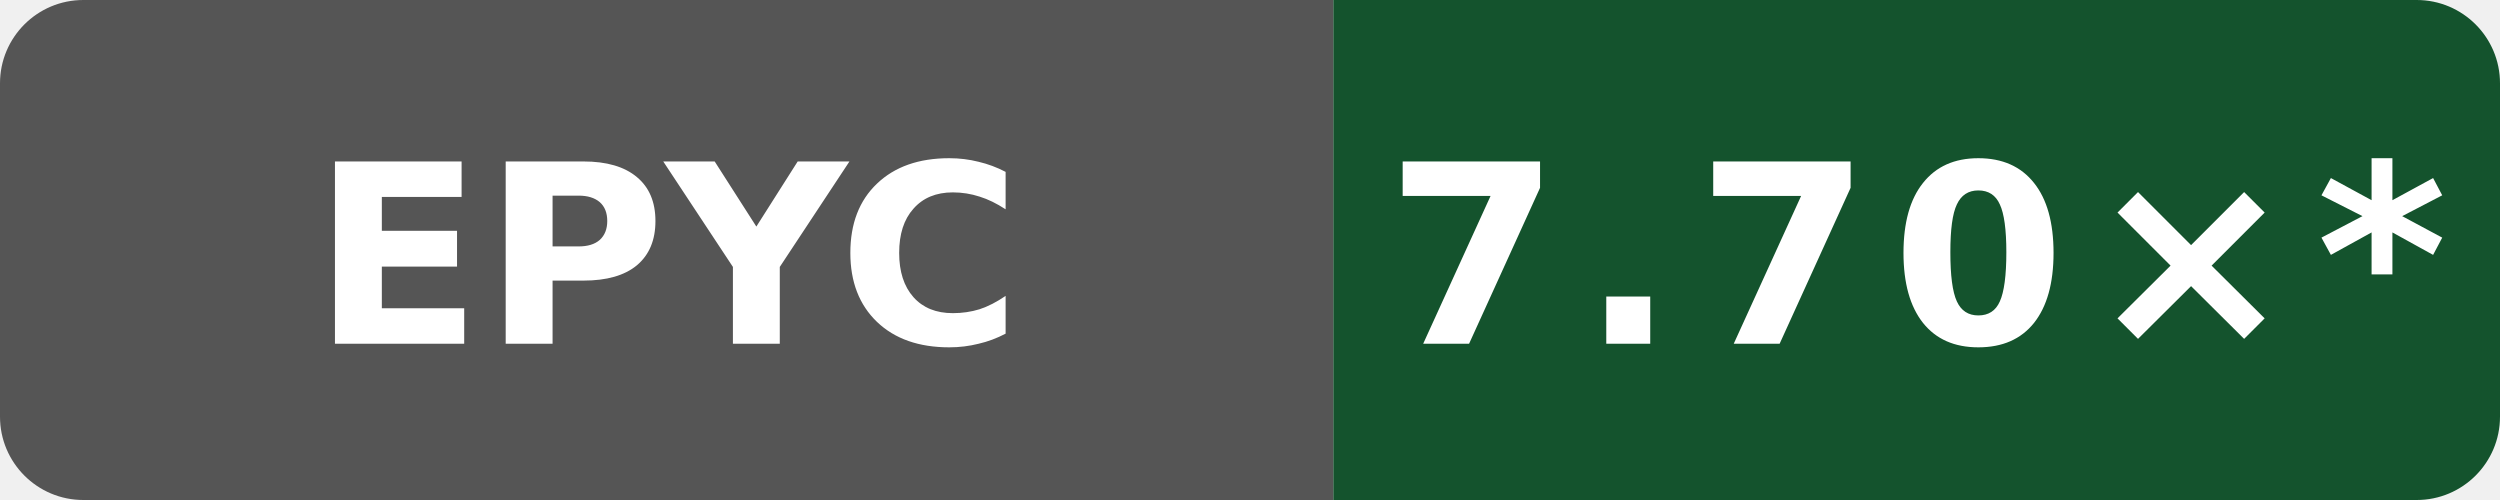
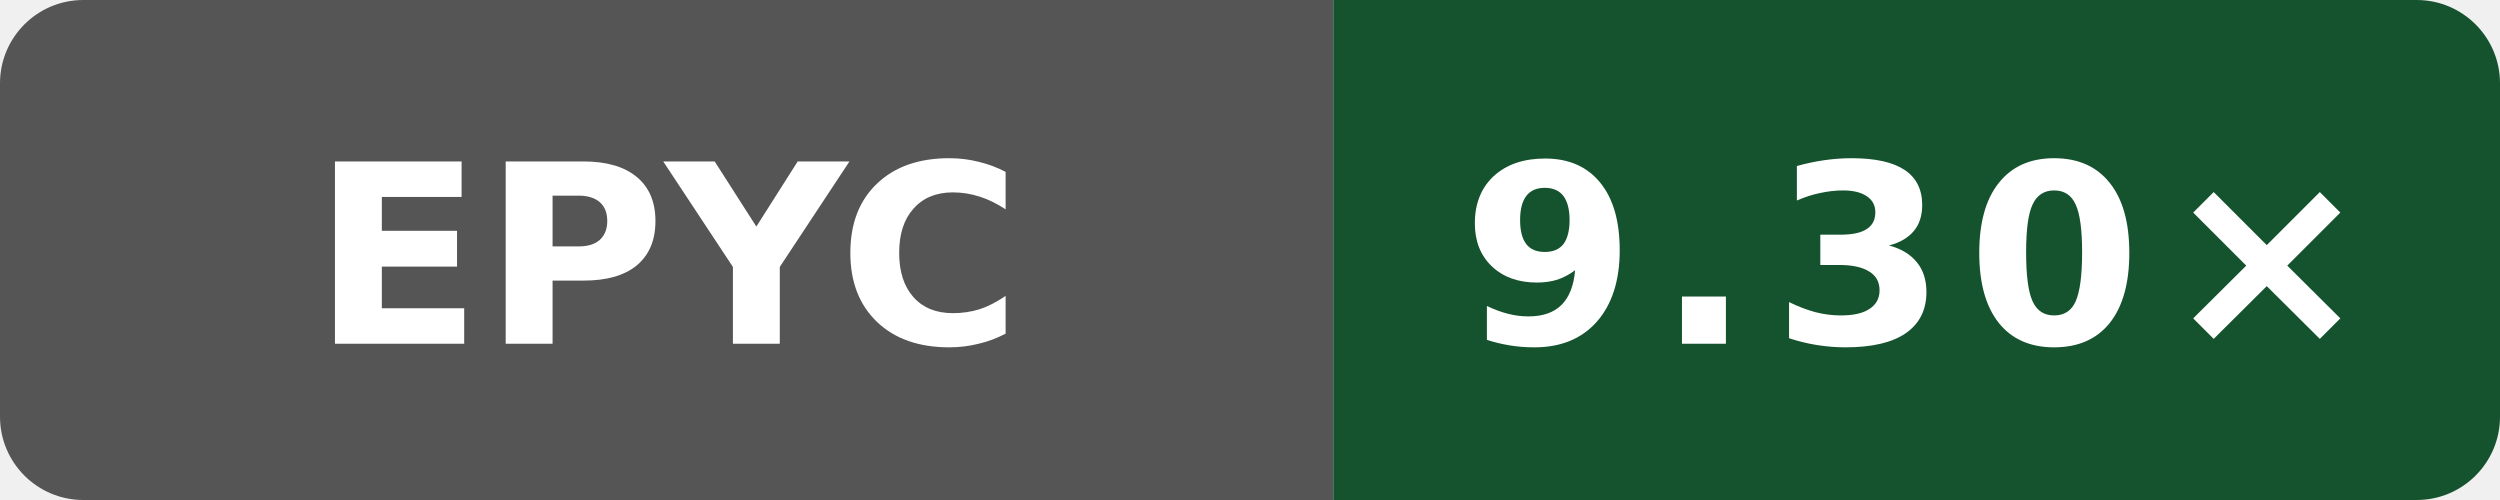
- <svg xmlns="http://www.w3.org/2000/svg" data-original-label="Wasm simd128 compile vs Clang; AMD EPYC 9V45 96-Core Processor; revision bf2f830a479c21887e7ef6e44787b48dac78bf6d" data-original-message="7.70×" width="120" height="24" viewBox="0 0 120 24" role="img" aria-label="Wasm simd128 compile vs Clang; AMD EPYC 9V45 96-Core Processor; revision bf2f830a479c21887e7ef6e44787b48dac78bf6d; measured bf2f830a479c21887e7ef6e44787b48dac78bf6d; 23 commits behind main: 7.70×*">
+ <svg xmlns="http://www.w3.org/2000/svg" data-original-label="Wasm simd128 compile vs Clang; AMD EPYC 7763 64-Core Processor; revision 49adadaefcc6510c6c725be8d3c780b397e68bc5" data-original-message="9.30×" width="120" height="24" viewBox="0 0 120 24" role="img" aria-label="Wasm simd128 compile vs Clang; AMD EPYC 7763 64-Core Processor; revision 49adadaefcc6510c6c725be8d3c780b397e68bc5; measured 49adadaefcc6510c6c725be8d3c780b397e68bc5; 8 commits behind main: 9.30×">
  <defs>
    <clipPath id="badge">
      <rect width="120" height="24" rx="4" />
    </clipPath>
  </defs>
  <g clip-path="url(#badge)">
    <rect width="64" height="24" fill="#555" />
    <rect x="64" width="56" height="24" fill="#14532d" />
  </g>
  <text x="32" y="16.5" fill="#fff" text-anchor="middle" font-family="Verdana,Geneva,DejaVu Sans,sans-serif" font-size="12" font-weight="700" textLength="31" lengthAdjust="spacingAndGlyphs">EPYC</text>
-   <text x="92" y="16.5" fill="#fff" text-anchor="middle" font-family="Verdana,Geneva,DejaVu Sans,sans-serif" font-size="12" font-weight="700" letter-spacing="1" textLength="44" lengthAdjust="spacingAndGlyphs">7.70×*</text>
+   <text x="92" y="16.5" fill="#fff" text-anchor="middle" font-family="Verdana,Geneva,DejaVu Sans,sans-serif" font-size="12" font-weight="700" letter-spacing="1" textLength="39" lengthAdjust="spacingAndGlyphs">9.30×</text>
</svg>
